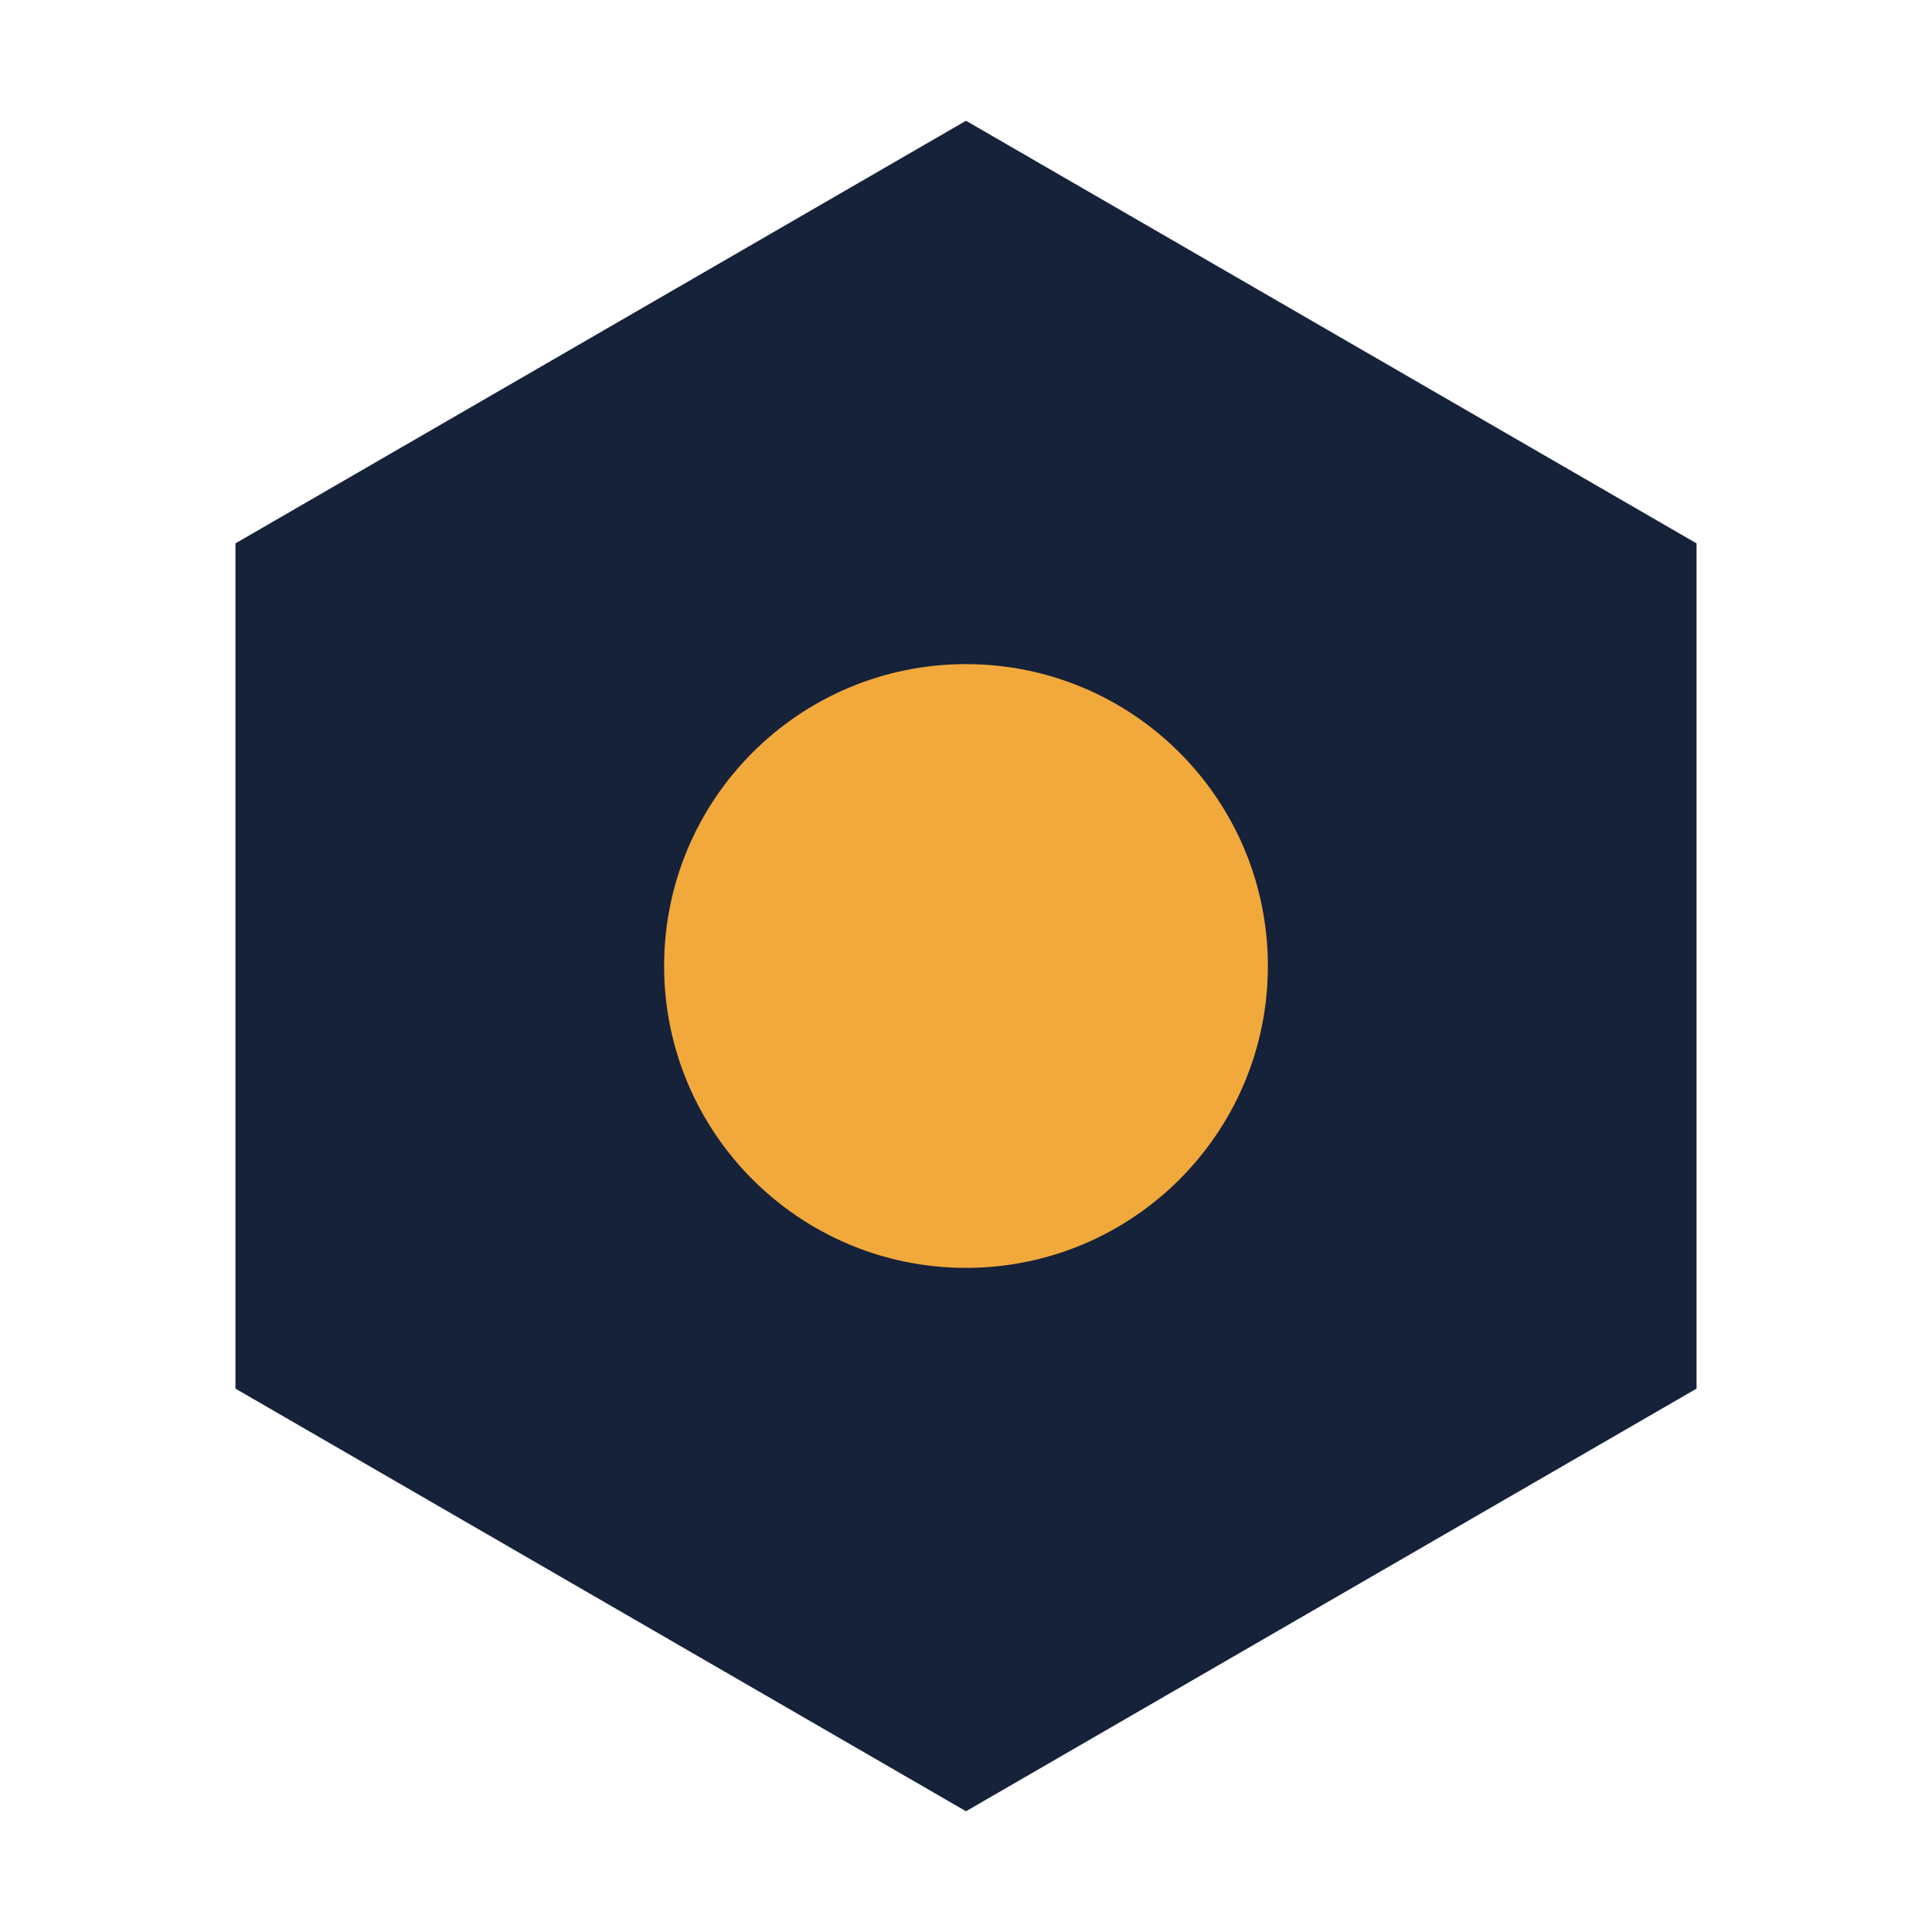
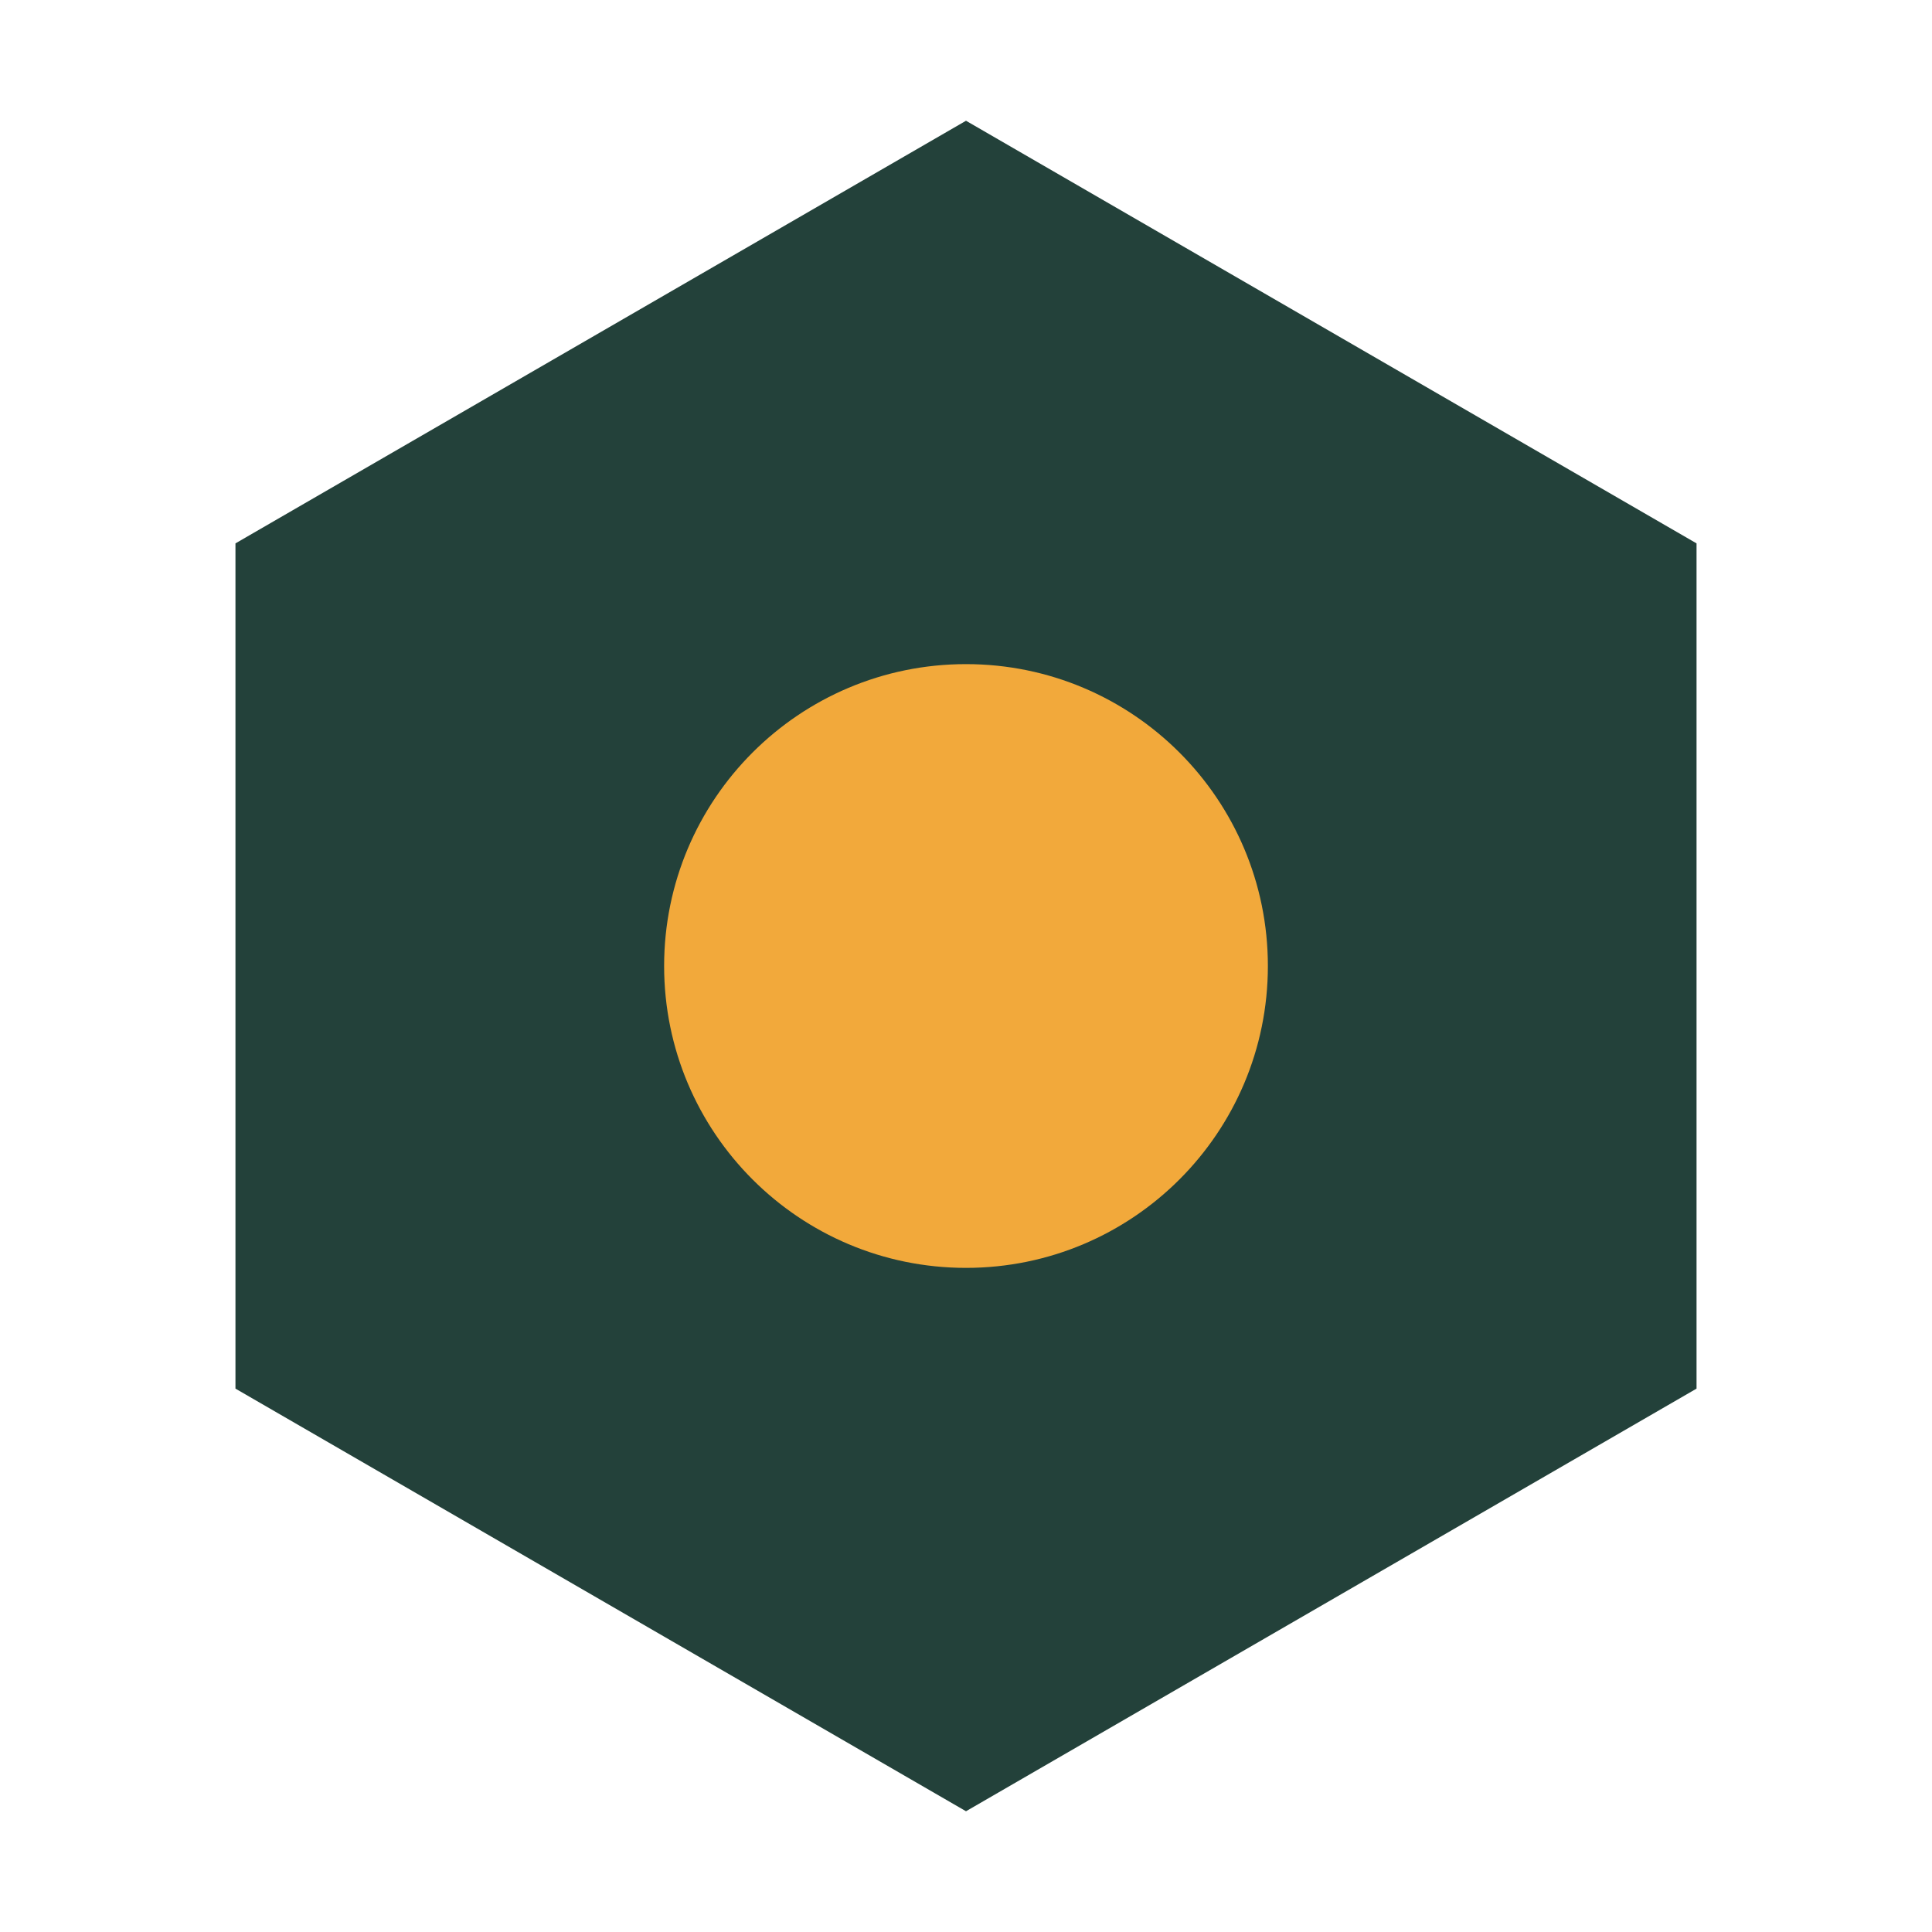
<svg xmlns="http://www.w3.org/2000/svg" viewBox="0 0 32 32">
-   <polygon points="16,2 28.1,9 28.1,23 16,30 3.9,23 3.9,9" fill="#16213A" />
+   <polygon points="16,2 28.1,9 28.1,23 16,30 3.9,23 3.9,9" fill="#23413A" />
  <circle cx="16" cy="16" r="5" fill="#F2A93B" />
</svg>
